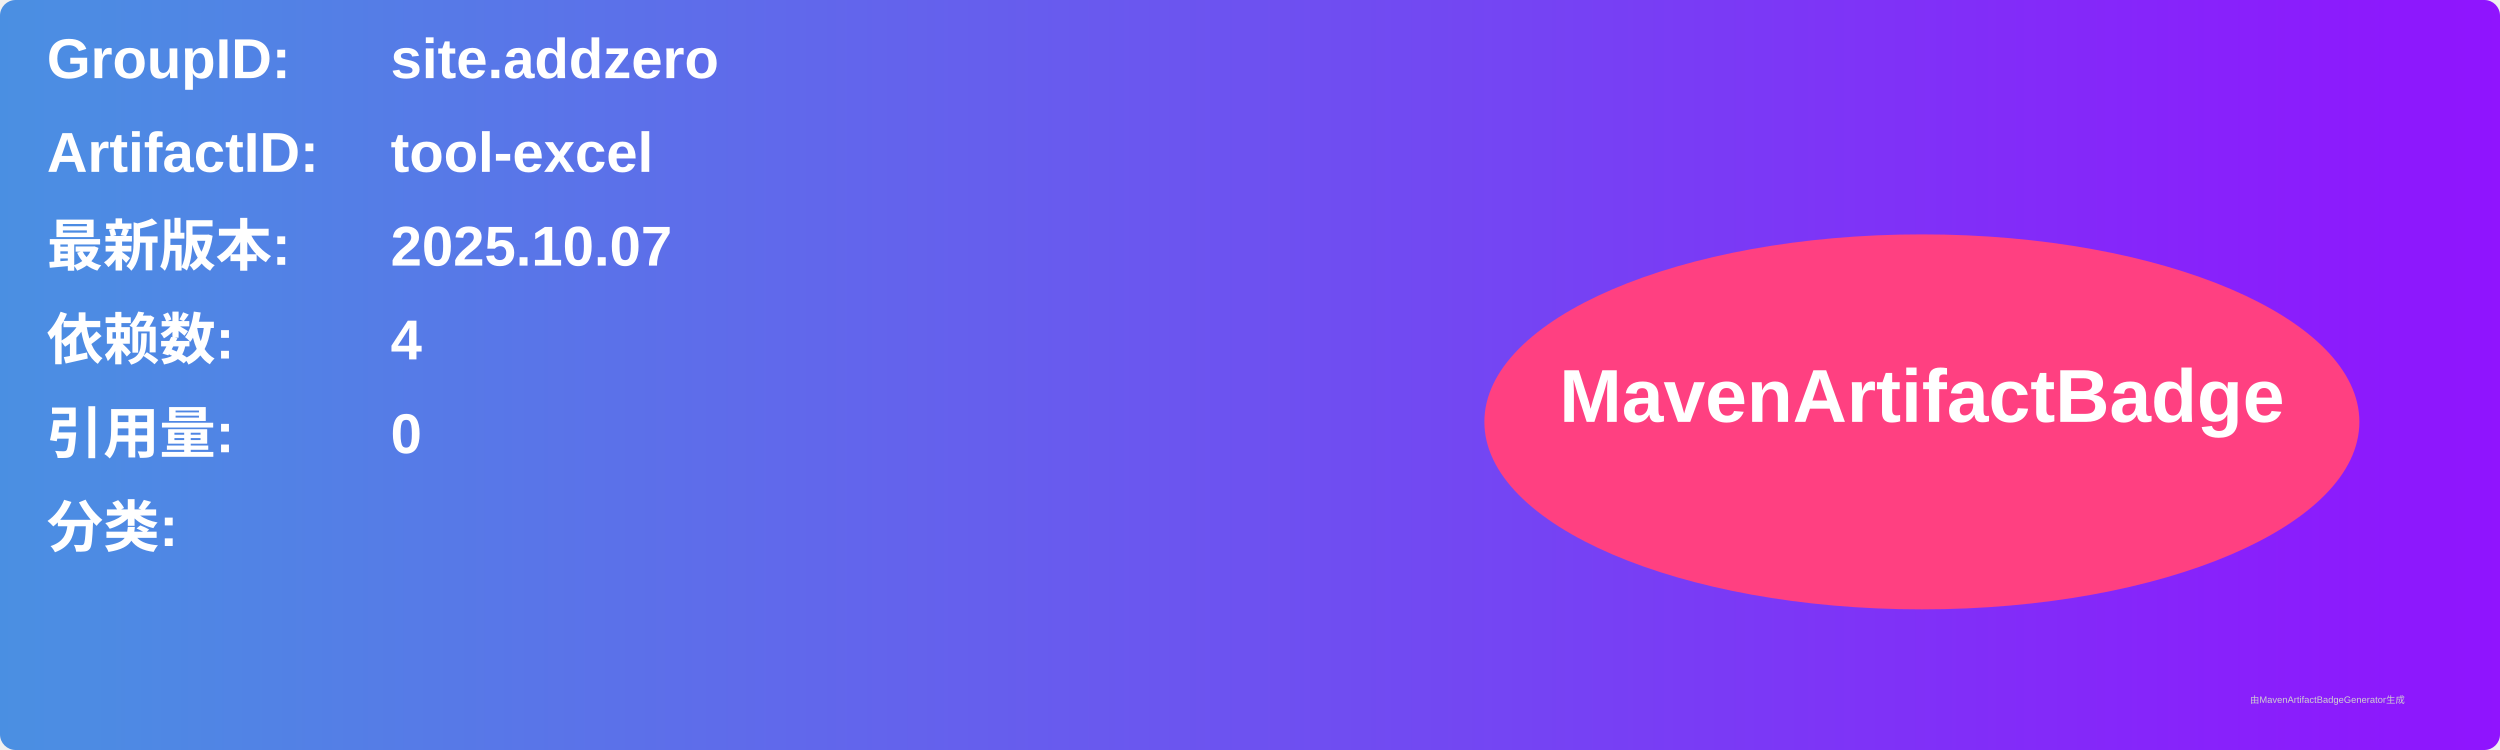
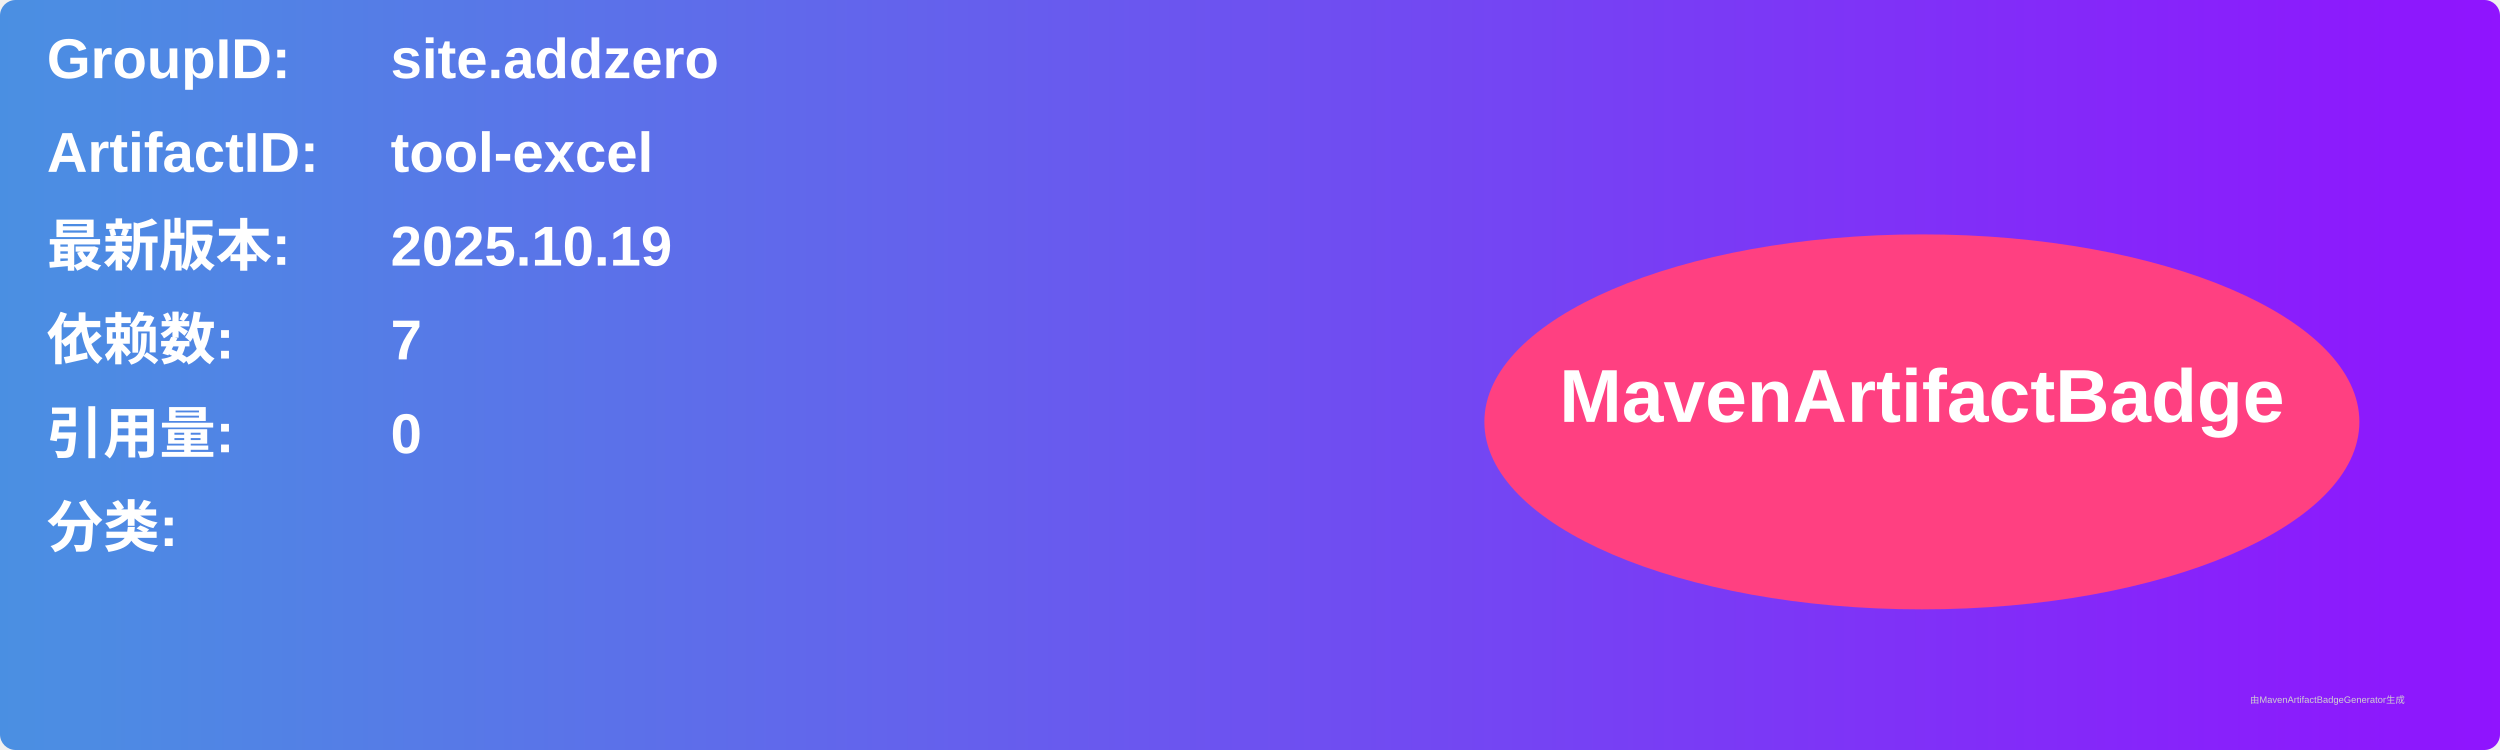
<svg xmlns="http://www.w3.org/2000/svg" width="800" height="240" viewBox="0 0 800 240">
  <linearGradient id="grad" x1="0%" y1="0%" x2="100%" y2="0%">
    <stop offset="0%" stop-color="#4a90e2" />
    <stop offset="100%" stop-color="#9013fe" />
  </linearGradient>
  <rect width="100%" height="100%" rx="5" ry="5" fill="url(#grad)" />
  <g transform="translate(15, 15)">
    <text x="0" y="10" font-family="Arial" font-size="18" fill="white" font-weight="bold" width="260">GroupID:</text>
    <text x="110" y="10" font-family="Arial" font-size="18" fill="white" font-weight="bold" width="460">site.addzero</text>
    <text x="0" y="40" font-family="Arial" font-size="18" fill="white" font-weight="bold" width="260">ArtifactID:</text>
    <text x="110" y="40" font-family="Arial" font-size="18" fill="white" font-weight="bold" width="460">tool-excel</text>
    <text x="0" y="70" font-family="Arial" font-size="18" fill="white" font-weight="bold">最新版本:</text>
    <text x="110" y="70" font-family="Arial" font-size="18" fill="white" font-weight="bold">
-       <tspan font-weight="bold">2025.10.07</tspan>
+       <tspan font-weight="bold">2025.10.19</tspan>
    </text>
    <text x="0" y="100" font-family="Arial" font-size="18" fill="white" font-weight="bold">依赖数: </text>
    <text x="110" y="100" font-family="Arial" font-size="18" fill="white">
-       <tspan font-weight="bold">4</tspan>
+       <tspan font-weight="bold">7</tspan>
    </text>
    <text x="0" y="130" font-family="Arial" font-size="18" fill="white" font-weight="bold">引用量: </text>
    <text x="110" y="130" font-family="Arial" font-size="18" fill="white">
      <tspan font-weight="bold">0</tspan>
    </text>
    <text x="0" y="160" font-family="Arial" font-size="18" fill="white" font-weight="bold">分类:</text>
    <text x="10" y="190" font-family="Arial" font-size="10" fill="white">
      <tspan font-weight="bold" />
    </text>
    <ellipse cx="600" cy="120" rx="140" ry="60" fill="#ff4081" />
    <text x="600" y="120" text-anchor="middle" font-family="Arial" font-size="24" fill="white" font-weight="bold">MavenArtifactBadge</text>
  </g>
  <text x="720" y="225" font-family="Arial" font-size="3" fill="#d0d0d0">由MavenArtifactBadgeGenerator生成</text>
</svg>
